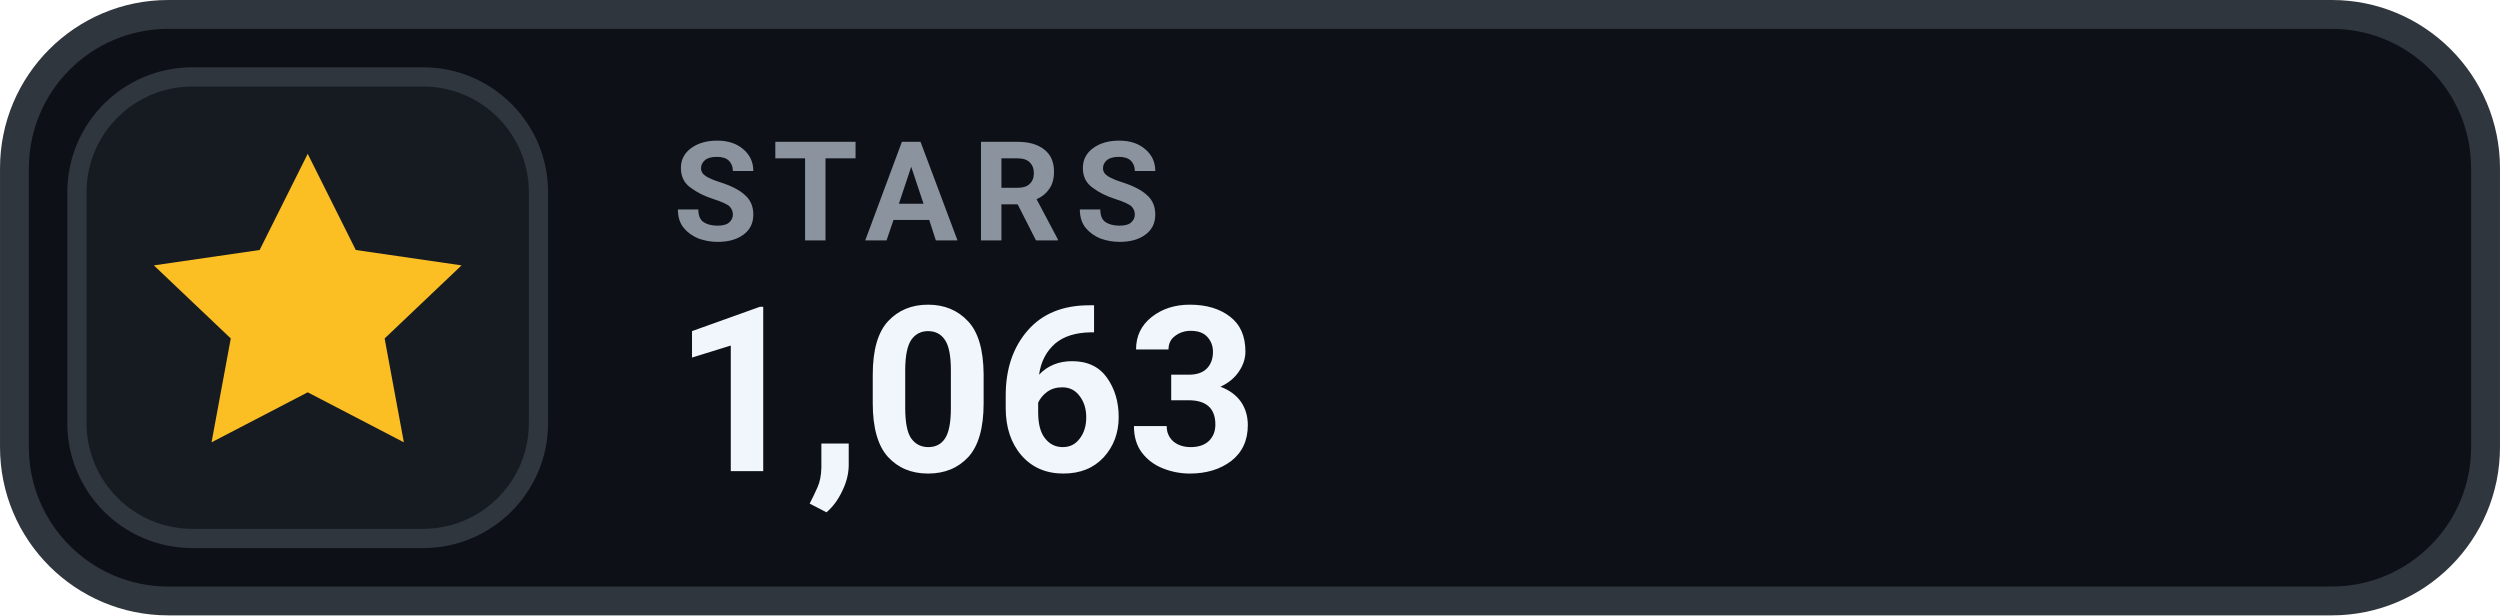
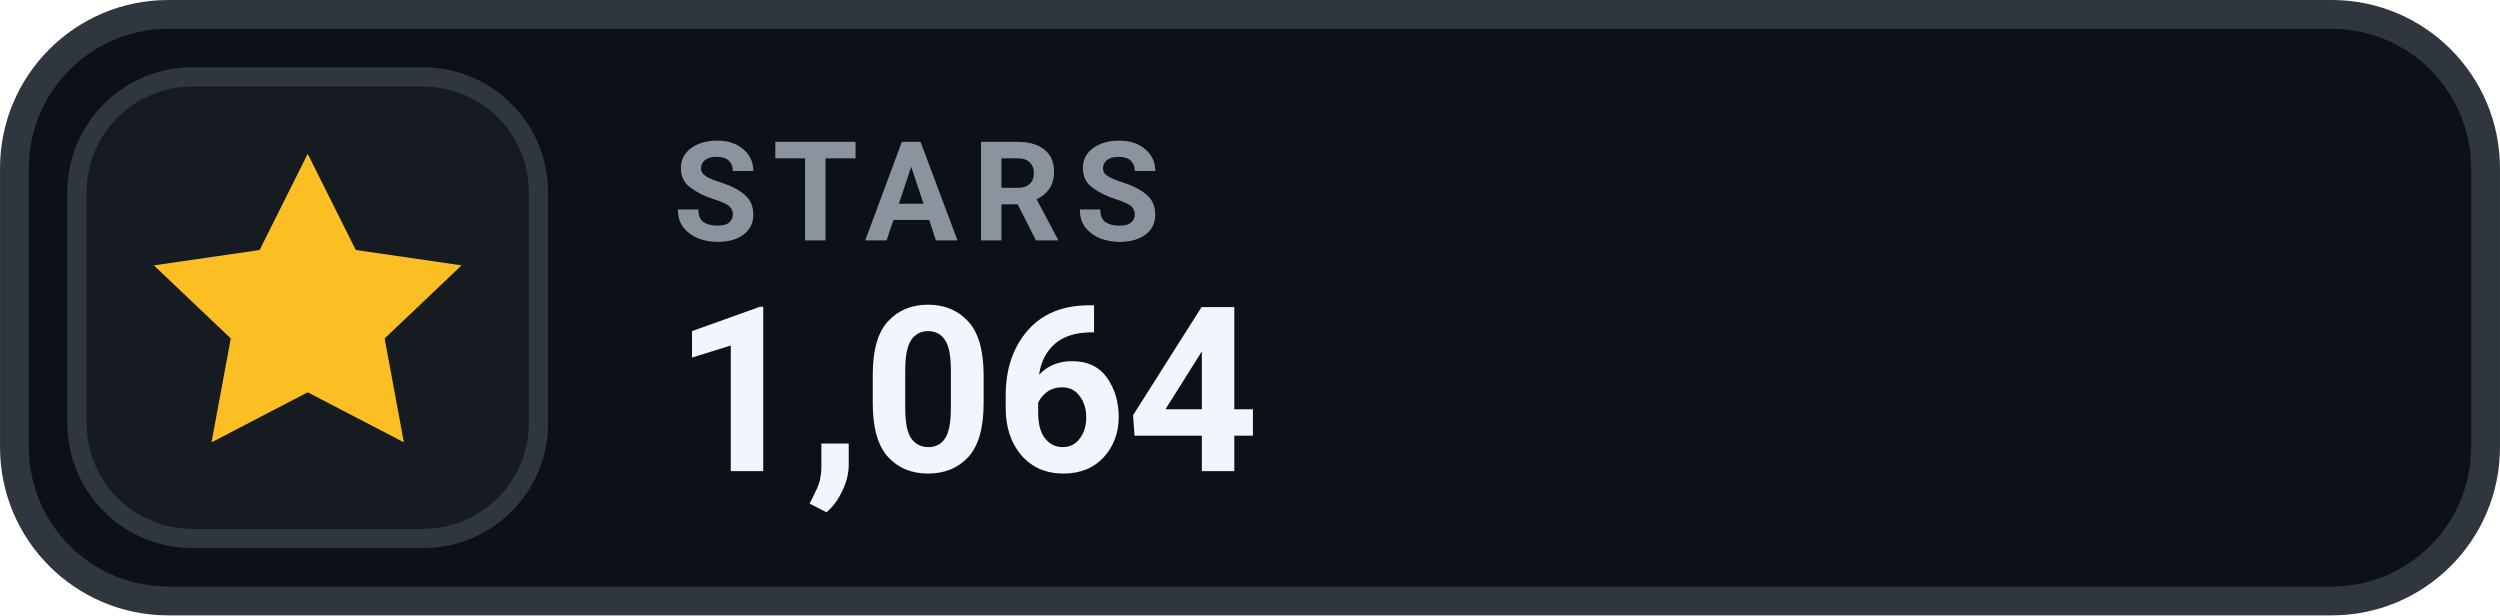
- <svg xmlns="http://www.w3.org/2000/svg" width="126" height="31.015" viewBox="0 0 130 32" role="img" aria-label="STARS 1,063">
+ <svg xmlns="http://www.w3.org/2000/svg" width="126" height="31.015" viewBox="0 0 130 32" role="img" aria-label="STARS 1,064">
  <rect x=".75" y=".75" width="128.5" height="30.5" rx="8" fill="#0D1117" stroke="#30363D" stroke-width="1.5" />
  <rect x="4" y="4" width="24" height="24" rx="6" fill="#161B22" stroke="#30363D" stroke-width="1" />
  <g transform="translate(16 16)" style="color:#FBBF24;">
    <path d="M0 -8 l2.5 5 5.5 .8 -4 3.8 1 5.4 -5 -2.6 -5 2.6 1 -5.4 -4 -3.8 5.5 -.8 Z" fill="currentColor" />
  </g>
  <text x="35" y="12.5" fill="#8B949E" font-family="-apple-system,BlinkMacSystemFont,'Segoe UI',Roboto,Helvetica,Arial,sans-serif" font-size="7.2" font-weight="700" letter-spacing=".75">STARS</text>
-   <text x="35" y="24.5" fill="#F0F6FC" font-family="-apple-system,BlinkMacSystemFont,'Segoe UI',Roboto,Helvetica,Arial,sans-serif" font-size="12" font-weight="700">1,063</text>
+   <text x="35" y="24.5" fill="#F0F6FC" font-family="-apple-system,BlinkMacSystemFont,'Segoe UI',Roboto,Helvetica,Arial,sans-serif" font-size="12" font-weight="700">1,064</text>
</svg>
